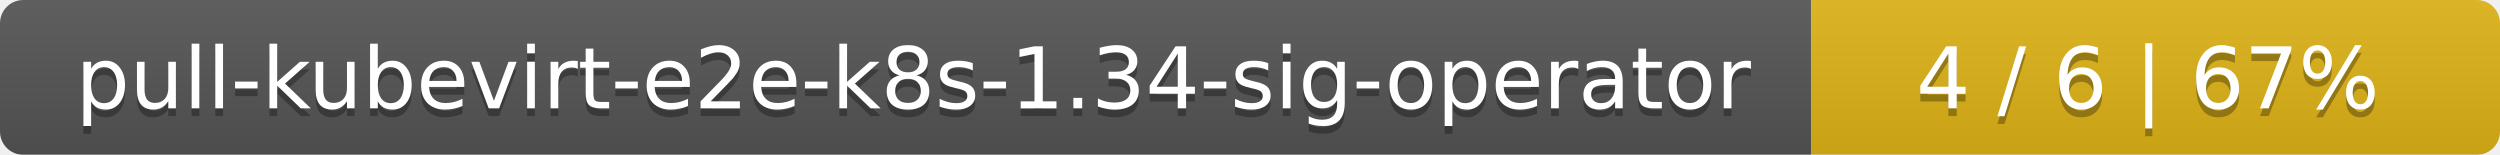
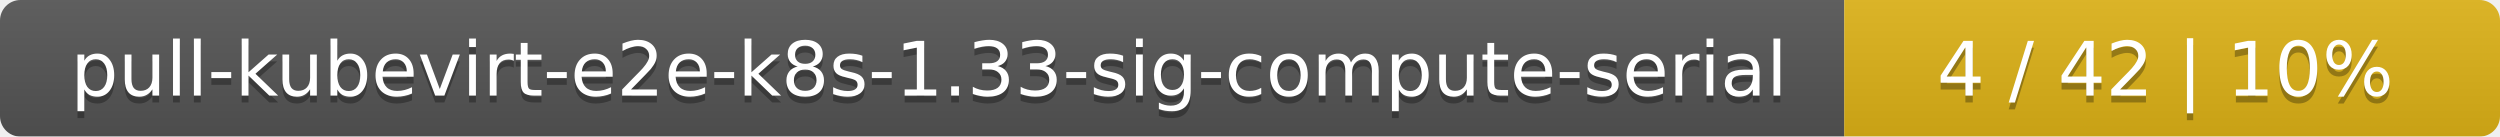
- <svg xmlns="http://www.w3.org/2000/svg" width="323" height="20">
+ <svg xmlns="http://www.w3.org/2000/svg" width="366" height="20">
  <linearGradient id="smooth" x2="0" y2="100%">
    <stop offset="0" stop-color="#bbb" stop-opacity=".1" />
    <stop offset="1" stop-opacity=".1" />
  </linearGradient>
  <mask id="round">
-     <rect width="323" height="20" rx="3" fill="#fff" />
+     <rect width="366" height="20" rx="3" fill="#fff" />
  </mask>
  <g mask="url(#round)">
-     <rect width="234" height="20" fill="#555" />
-     <rect x="234" width="89" height="20" fill="#dfb317" />
-     <rect width="323" height="20" fill="url(#smooth)" />
+     <rect width="270" height="20" fill="#555" />
+     <rect x="270" width="96" height="20" fill="#dfb317" />
+     <rect width="366" height="20" fill="url(#smooth)" />
  </g>
  <g fill="#fff" text-anchor="middle" font-family="DejaVu Sans,Verdana,Geneva,sans-serif" font-size="11">
-     <text x="118" y="15" fill="#010101" fill-opacity=".3">pull-kubevirt-e2e-k8s-1.34-sig-operator</text>
-     <text x="118" y="14">pull-kubevirt-e2e-k8s-1.34-sig-operator</text>
-     <text x="277.5" y="15" fill="#010101" fill-opacity=".3">4 / 6    |    67%</text>
-     <text x="277.5" y="14">4 / 6    |    67%</text>
+     <text x="136" y="15" fill="#010101" fill-opacity=".3">pull-kubevirt-e2e-k8s-1.33-sig-compute-serial</text>
+     <text x="136" y="14">pull-kubevirt-e2e-k8s-1.33-sig-compute-serial</text>
+     <text x="317" y="15" fill="#010101" fill-opacity=".3">4 / 42    |    10%</text>
+     <text x="317" y="14">4 / 42    |    10%</text>
  </g>
</svg>
